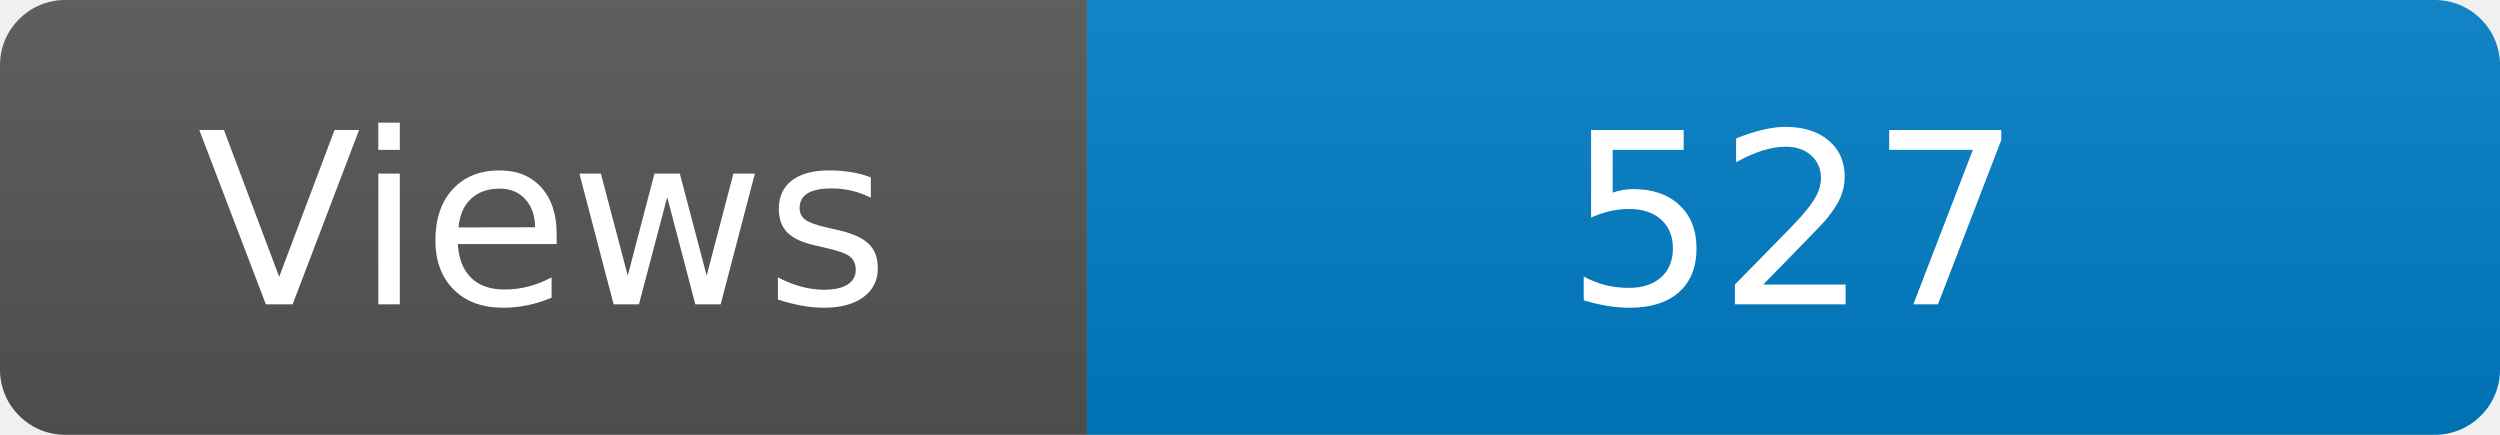
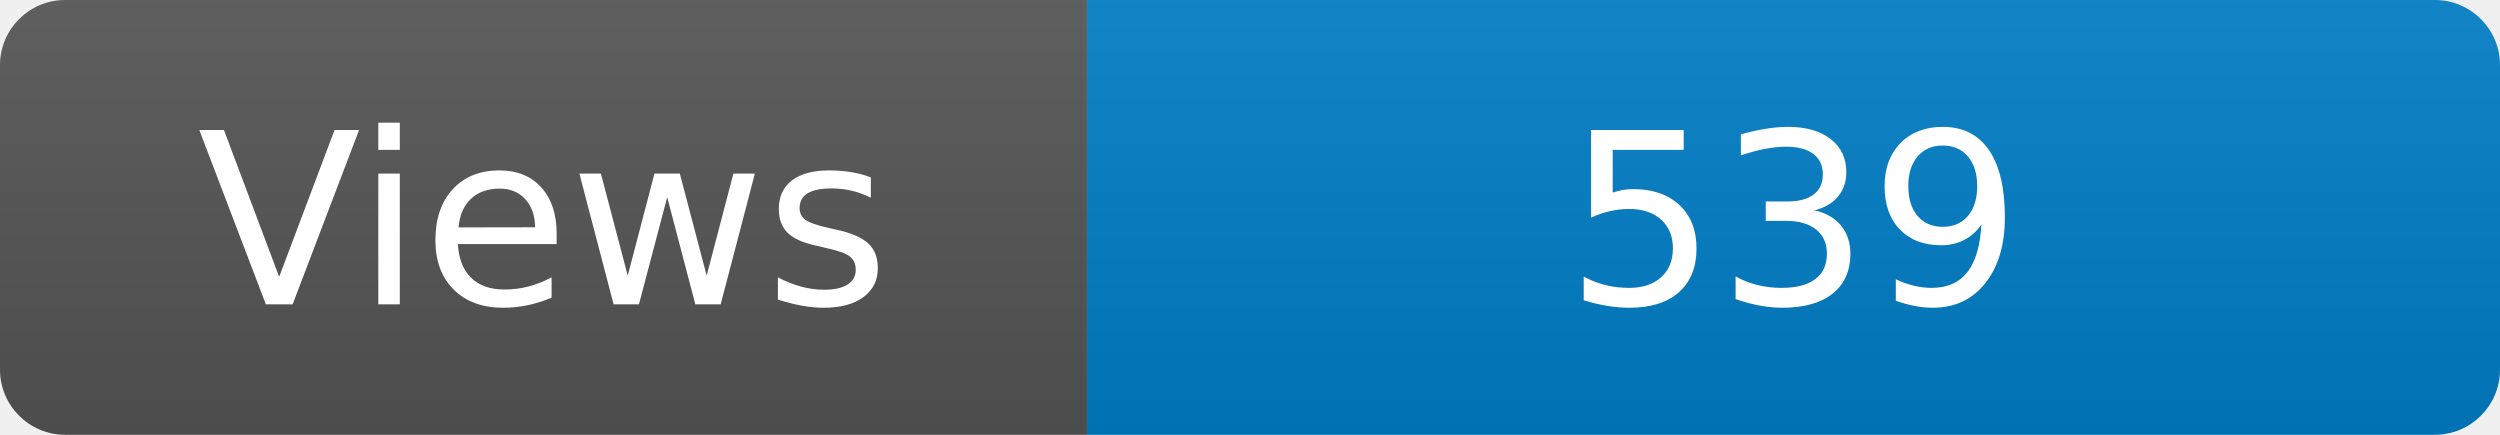
<svg xmlns="http://www.w3.org/2000/svg" width="115" height="20" role="img" aria-label="Maintained?: yes">
  <linearGradient id="s" x2="0" y2="100%">
    <stop offset="0" stop-color="#bbb" stop-opacity=".1" />
    <stop offset="1" stop-opacity=".1" />
  </linearGradient>
  <clipPath id="r">
    <rect width="115" height="20" rx="3" fill="#fff" />
  </clipPath>
  <g clip-path="url(#r)">
    <rect width="50" height="20" fill="#555" />
    <rect x="50" width="160" height="20" fill="#007ec6" />
    <rect width="115" height="20" fill="url(#s)" />
  </g>
  <g fill="#fff" text-anchor="middle" font-family="Verdana,Geneva,DejaVu Sans,sans-serif" font-size="110">
    <text x="250" y="140" transform="scale(.1)" fill="#fff">Views</text>
-     <text x="825" y="140" transform="scale(.1)" fill="#fff">527</text>
+     <text x="825" y="140" transform="scale(.1)" fill="#fff">539</text>
  </g>
</svg>
